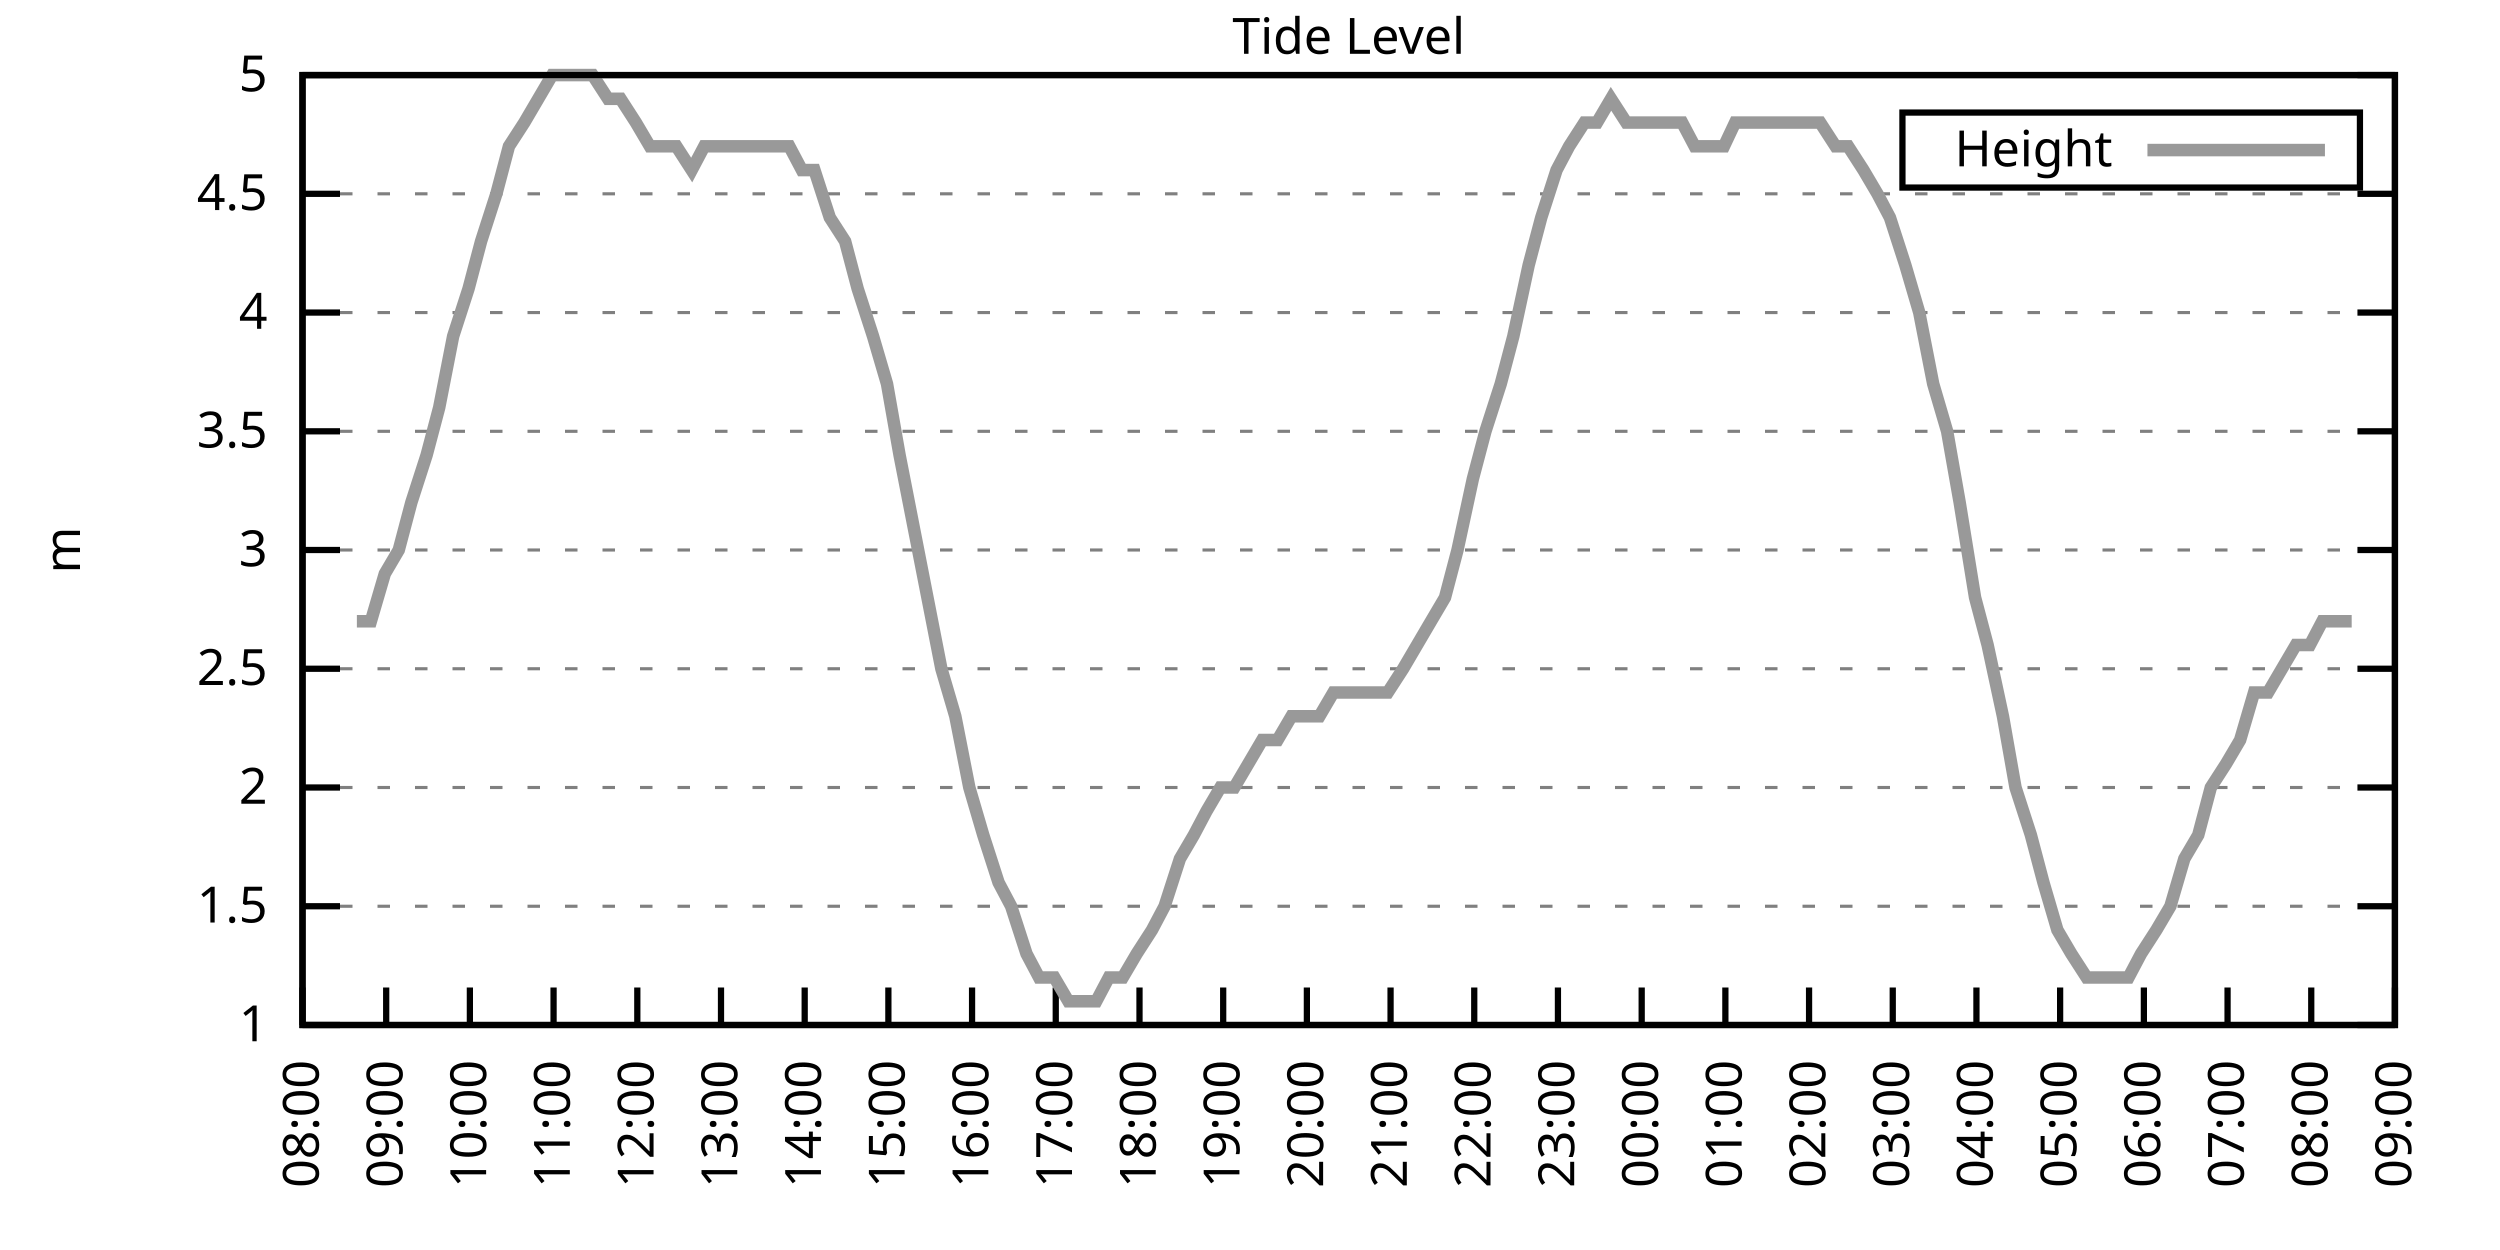
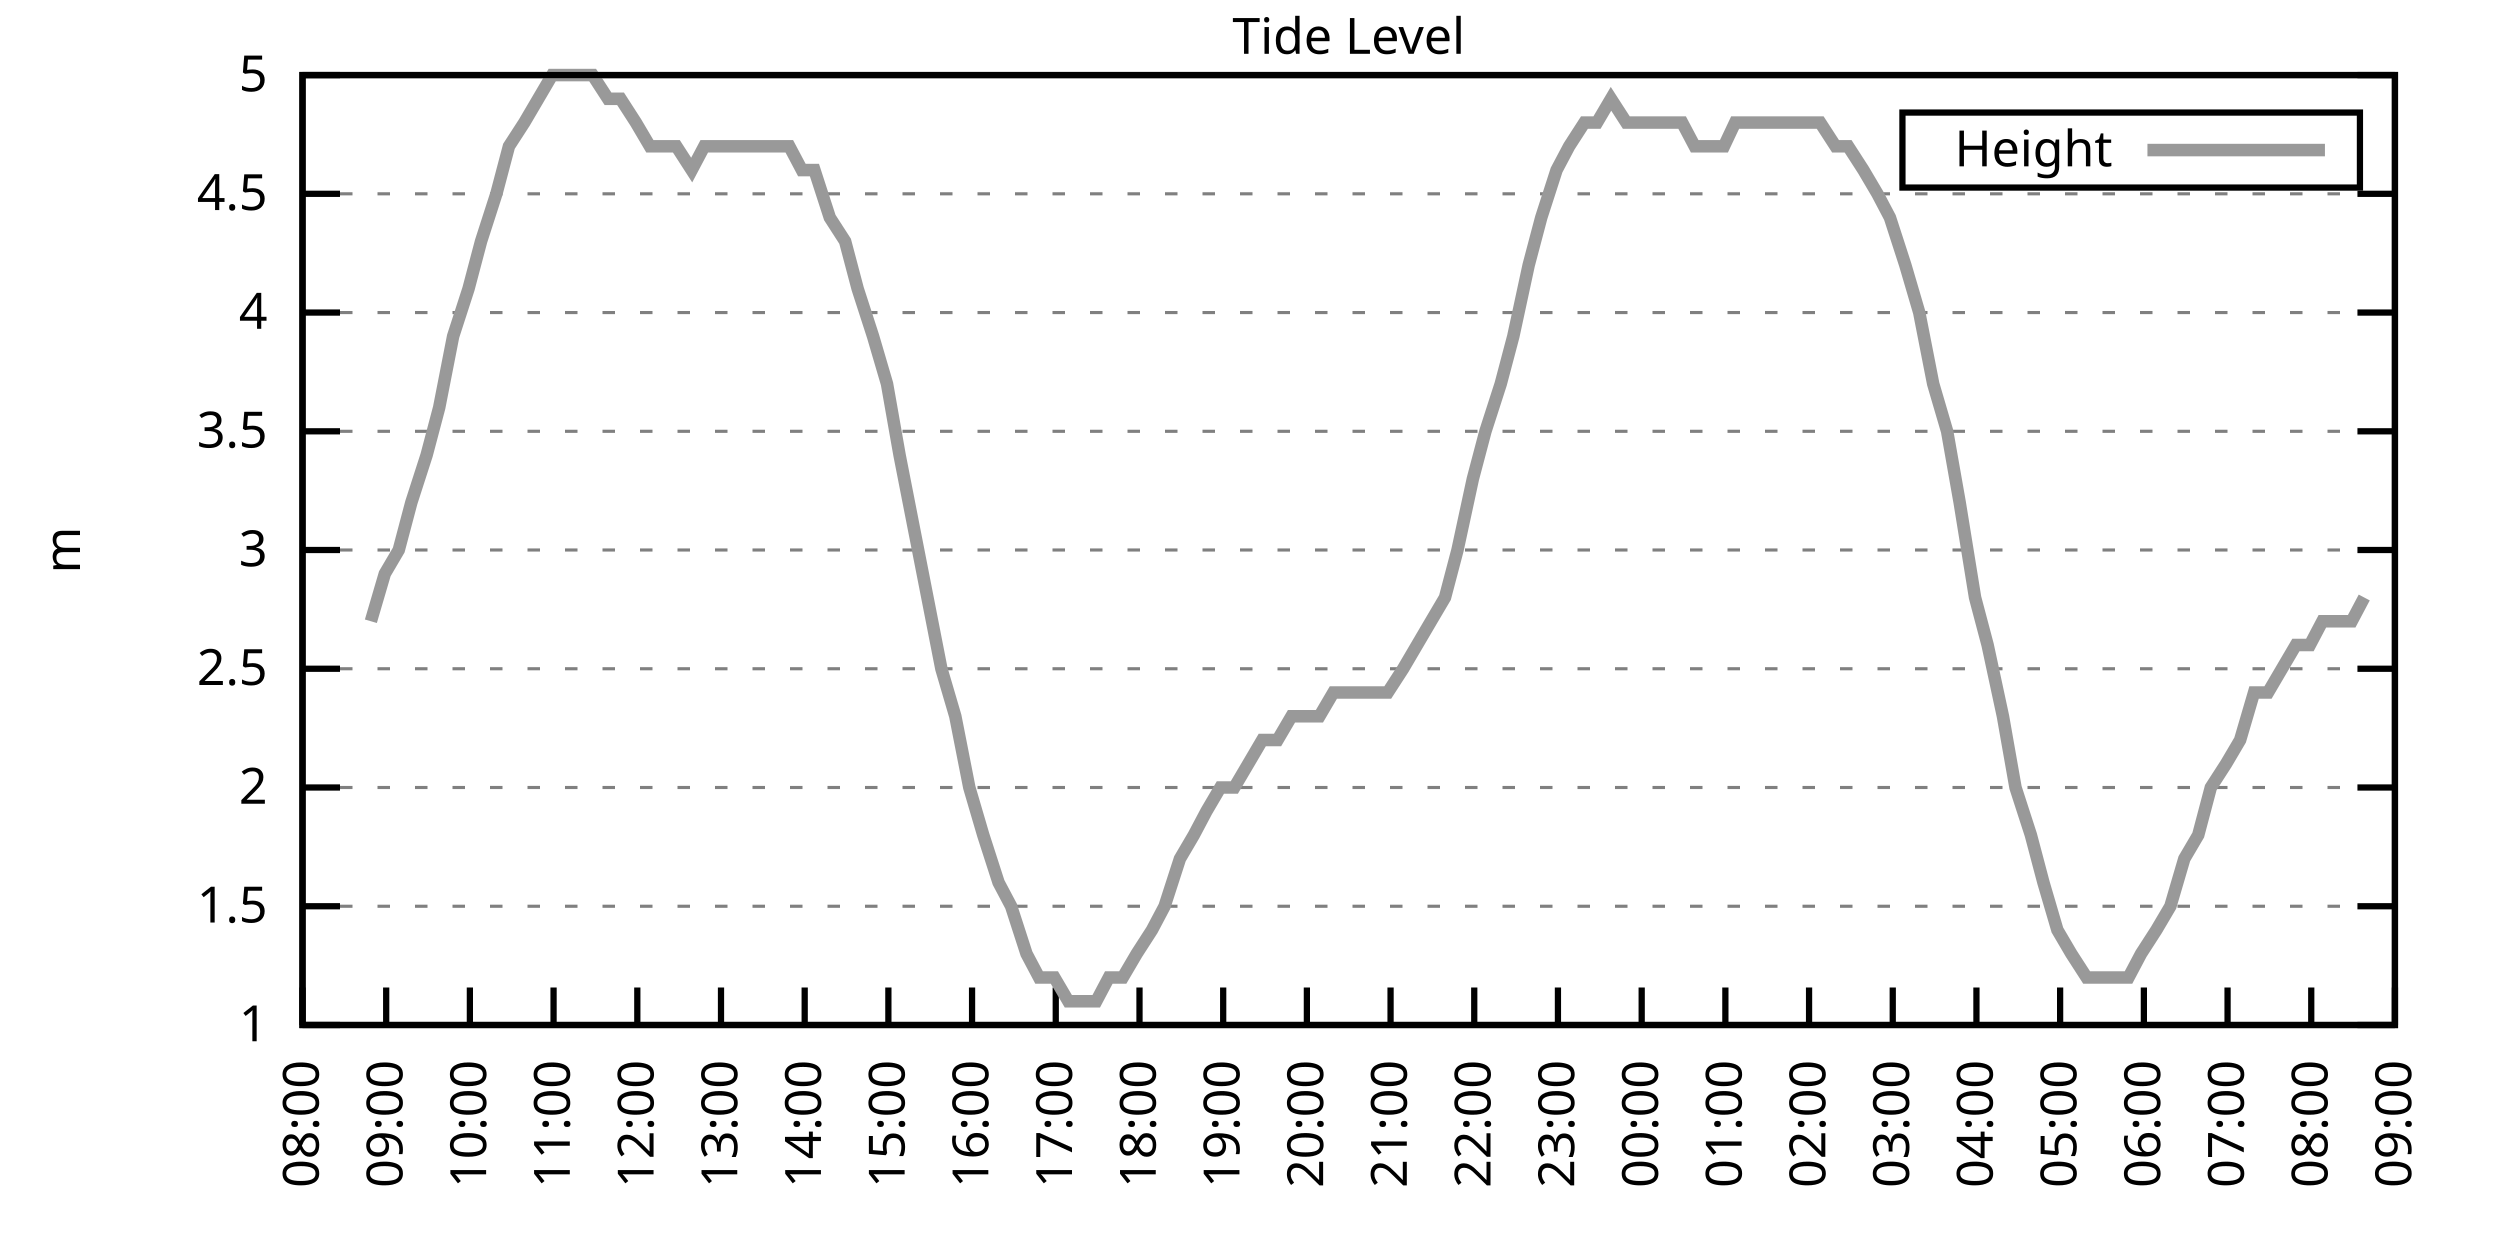
<svg xmlns="http://www.w3.org/2000/svg" xmlns:xlink="http://www.w3.org/1999/xlink" width="400" height="200" viewBox="0 0 400 200">
  <g id="gnuplot_canvas">
    <rect x="0" y="0" width="400" height="200" fill="none" />
    <defs>
      <circle id="gpDot" r="0.5" stroke-width="0.5" stroke="currentColor" />
      <path id="gpPt0" stroke-width="0.333" stroke="currentColor" d="M-1,0 h2 M0,-1 v2" />
      <path id="gpPt1" stroke-width="0.333" stroke="currentColor" d="M-1,-1 L1,1 M1,-1 L-1,1" />
      <path id="gpPt2" stroke-width="0.333" stroke="currentColor" d="M-1,0 L1,0 M0,-1 L0,1 M-1,-1 L1,1 M-1,1 L1,-1" />
      <rect id="gpPt3" stroke-width="0.333" stroke="currentColor" x="-1" y="-1" width="2" height="2" />
      <rect id="gpPt4" stroke-width="0.333" stroke="currentColor" fill="currentColor" x="-1" y="-1" width="2" height="2" />
      <circle id="gpPt5" stroke-width="0.333" stroke="currentColor" cx="0" cy="0" r="1" />
      <use xlink:href="#gpPt5" id="gpPt6" fill="currentColor" stroke="none" />
      <path id="gpPt7" stroke-width="0.333" stroke="currentColor" d="M0,-1.33 L-1.33,0.67 L1.33,0.67 z" />
      <use xlink:href="#gpPt7" id="gpPt8" fill="currentColor" stroke="none" />
      <use xlink:href="#gpPt7" id="gpPt9" stroke="currentColor" transform="rotate(180)" />
      <use xlink:href="#gpPt9" id="gpPt10" fill="currentColor" stroke="none" />
      <use xlink:href="#gpPt3" id="gpPt11" stroke="currentColor" transform="rotate(45)" />
      <use xlink:href="#gpPt11" id="gpPt12" fill="currentColor" stroke="none" />
      <path id="gpPt13" stroke-width="0.333" stroke="currentColor" d="M0,1.330 L1.265,0.411 L0.782,-1.067 L-0.782,-1.076 L-1.265,0.411 z" />
      <use xlink:href="#gpPt13" id="gpPt14" fill="currentColor" stroke="none" />
      <filter id="textbox" filterUnits="objectBoundingBox" x="0" y="0" height="1" width="1">
        <feFlood flood-color="white" flood-opacity="1" result="bgnd" />
        <feComposite in="SourceGraphic" in2="bgnd" operator="atop" />
      </filter>
      <filter id="greybox" filterUnits="objectBoundingBox" x="0" y="0" height="1" width="1">
        <feFlood flood-color="lightgrey" flood-opacity="1" result="grey" />
        <feComposite in="SourceGraphic" in2="grey" operator="atop" />
      </filter>
    </defs>
    <g fill="none" color="white" stroke="currentColor" stroke-width="1.00" stroke-linecap="butt" stroke-linejoin="miter">
</g>
    <g fill="none" color="black" stroke="currentColor" stroke-width="1.00" stroke-linecap="butt" stroke-linejoin="miter">
      <g stroke="none" shape-rendering="crispEdges">
        <polygon fill="rgb(255, 255, 255)" points="48.40,164.00 383.18,164.00 383.18,12.02 48.40,12.02 " />
      </g>
    </g>
    <g fill="none" color="black" stroke="currentColor" stroke-width="1.00" stroke-linecap="butt" stroke-linejoin="miter">
</g>
    <g fill="none" color="black" stroke="black" stroke-width="0.50" stroke-linecap="butt" stroke-linejoin="miter">
</g>
    <g fill="none" color="gray" stroke="currentColor" stroke-width="0.50" stroke-linecap="butt" stroke-linejoin="miter">
      <path stroke="gray" stroke-dasharray="2,4" class="gridline" d="M48.40,164.00 L383.19,164.00  " />
    </g>
    <g fill="none" color="gray" stroke="gray" stroke-width="1.00" stroke-linecap="butt" stroke-linejoin="miter">
</g>
    <g fill="none" color="black" stroke="currentColor" stroke-width="1.00" stroke-linecap="butt" stroke-linejoin="miter">
      <path stroke="black" d="M48.40,164.00 L54.40,164.00 M383.19,164.00 L377.19,164.00  " />
      <g transform="translate(42.80,166.60)" stroke="none" fill="black" font-family="Sans" font-size="8.00" text-anchor="end">
        <text>
          <tspan font-family="Sans"> 1</tspan>
        </text>
      </g>
    </g>
    <g fill="none" color="black" stroke="currentColor" stroke-width="1.00" stroke-linecap="butt" stroke-linejoin="miter">
</g>
    <g fill="none" color="black" stroke="black" stroke-width="0.50" stroke-linecap="butt" stroke-linejoin="miter">
</g>
    <g fill="none" color="gray" stroke="currentColor" stroke-width="0.50" stroke-linecap="butt" stroke-linejoin="miter">
      <path stroke="gray" stroke-dasharray="2,4" class="gridline" d="M48.40,145.00 L383.19,145.00  " />
    </g>
    <g fill="none" color="gray" stroke="gray" stroke-width="1.00" stroke-linecap="butt" stroke-linejoin="miter">
</g>
    <g fill="none" color="black" stroke="currentColor" stroke-width="1.00" stroke-linecap="butt" stroke-linejoin="miter">
      <path stroke="black" d="M48.40,145.00 L54.40,145.00 M383.19,145.00 L377.19,145.00  " />
      <g transform="translate(42.80,147.60)" stroke="none" fill="black" font-family="Sans" font-size="8.00" text-anchor="end">
        <text>
          <tspan font-family="Sans"> 1.5</tspan>
        </text>
      </g>
    </g>
    <g fill="none" color="black" stroke="currentColor" stroke-width="1.00" stroke-linecap="butt" stroke-linejoin="miter">
</g>
    <g fill="none" color="black" stroke="black" stroke-width="0.50" stroke-linecap="butt" stroke-linejoin="miter">
</g>
    <g fill="none" color="gray" stroke="currentColor" stroke-width="0.50" stroke-linecap="butt" stroke-linejoin="miter">
      <path stroke="gray" stroke-dasharray="2,4" class="gridline" d="M48.40,126.00 L383.19,126.00  " />
    </g>
    <g fill="none" color="gray" stroke="gray" stroke-width="1.00" stroke-linecap="butt" stroke-linejoin="miter">
</g>
    <g fill="none" color="black" stroke="currentColor" stroke-width="1.00" stroke-linecap="butt" stroke-linejoin="miter">
      <path stroke="black" d="M48.40,126.00 L54.40,126.00 M383.19,126.00 L377.19,126.00  " />
      <g transform="translate(42.80,128.60)" stroke="none" fill="black" font-family="Sans" font-size="8.00" text-anchor="end">
        <text>
          <tspan font-family="Sans"> 2</tspan>
        </text>
      </g>
    </g>
    <g fill="none" color="black" stroke="currentColor" stroke-width="1.00" stroke-linecap="butt" stroke-linejoin="miter">
</g>
    <g fill="none" color="black" stroke="black" stroke-width="0.50" stroke-linecap="butt" stroke-linejoin="miter">
</g>
    <g fill="none" color="gray" stroke="currentColor" stroke-width="0.50" stroke-linecap="butt" stroke-linejoin="miter">
      <path stroke="gray" stroke-dasharray="2,4" class="gridline" d="M48.40,107.00 L383.19,107.00  " />
    </g>
    <g fill="none" color="gray" stroke="gray" stroke-width="1.00" stroke-linecap="butt" stroke-linejoin="miter">
</g>
    <g fill="none" color="black" stroke="currentColor" stroke-width="1.00" stroke-linecap="butt" stroke-linejoin="miter">
      <path stroke="black" d="M48.40,107.00 L54.40,107.00 M383.19,107.00 L377.19,107.00  " />
      <g transform="translate(42.80,109.60)" stroke="none" fill="black" font-family="Sans" font-size="8.00" text-anchor="end">
        <text>
          <tspan font-family="Sans"> 2.5</tspan>
        </text>
      </g>
    </g>
    <g fill="none" color="black" stroke="currentColor" stroke-width="1.00" stroke-linecap="butt" stroke-linejoin="miter">
</g>
    <g fill="none" color="black" stroke="black" stroke-width="0.50" stroke-linecap="butt" stroke-linejoin="miter">
</g>
    <g fill="none" color="gray" stroke="currentColor" stroke-width="0.50" stroke-linecap="butt" stroke-linejoin="miter">
      <path stroke="gray" stroke-dasharray="2,4" class="gridline" d="M48.40,88.00 L383.19,88.00  " />
    </g>
    <g fill="none" color="gray" stroke="gray" stroke-width="1.00" stroke-linecap="butt" stroke-linejoin="miter">
</g>
    <g fill="none" color="black" stroke="currentColor" stroke-width="1.00" stroke-linecap="butt" stroke-linejoin="miter">
      <path stroke="black" d="M48.40,88.00 L54.40,88.00 M383.19,88.00 L377.19,88.00  " />
      <g transform="translate(42.80,90.60)" stroke="none" fill="black" font-family="Sans" font-size="8.00" text-anchor="end">
        <text>
          <tspan font-family="Sans"> 3</tspan>
        </text>
      </g>
    </g>
    <g fill="none" color="black" stroke="currentColor" stroke-width="1.00" stroke-linecap="butt" stroke-linejoin="miter">
</g>
    <g fill="none" color="black" stroke="black" stroke-width="0.50" stroke-linecap="butt" stroke-linejoin="miter">
</g>
    <g fill="none" color="gray" stroke="currentColor" stroke-width="0.50" stroke-linecap="butt" stroke-linejoin="miter">
      <path stroke="gray" stroke-dasharray="2,4" class="gridline" d="M48.40,69.01 L383.19,69.01  " />
    </g>
    <g fill="none" color="gray" stroke="gray" stroke-width="1.00" stroke-linecap="butt" stroke-linejoin="miter">
</g>
    <g fill="none" color="black" stroke="currentColor" stroke-width="1.00" stroke-linecap="butt" stroke-linejoin="miter">
      <path stroke="black" d="M48.40,69.01 L54.40,69.01 M383.19,69.01 L377.19,69.01  " />
      <g transform="translate(42.80,71.61)" stroke="none" fill="black" font-family="Sans" font-size="8.00" text-anchor="end">
        <text>
          <tspan font-family="Sans"> 3.5</tspan>
        </text>
      </g>
    </g>
    <g fill="none" color="black" stroke="currentColor" stroke-width="1.00" stroke-linecap="butt" stroke-linejoin="miter">
</g>
    <g fill="none" color="black" stroke="black" stroke-width="0.50" stroke-linecap="butt" stroke-linejoin="miter">
</g>
    <g fill="none" color="gray" stroke="currentColor" stroke-width="0.50" stroke-linecap="butt" stroke-linejoin="miter">
      <path stroke="gray" stroke-dasharray="2,4" class="gridline" d="M48.40,50.01 L383.19,50.01  " />
    </g>
    <g fill="none" color="gray" stroke="gray" stroke-width="1.00" stroke-linecap="butt" stroke-linejoin="miter">
</g>
    <g fill="none" color="black" stroke="currentColor" stroke-width="1.00" stroke-linecap="butt" stroke-linejoin="miter">
      <path stroke="black" d="M48.40,50.01 L54.40,50.01 M383.19,50.01 L377.19,50.01  " />
      <g transform="translate(42.80,52.61)" stroke="none" fill="black" font-family="Sans" font-size="8.00" text-anchor="end">
        <text>
          <tspan font-family="Sans"> 4</tspan>
        </text>
      </g>
    </g>
    <g fill="none" color="black" stroke="currentColor" stroke-width="1.00" stroke-linecap="butt" stroke-linejoin="miter">
</g>
    <g fill="none" color="black" stroke="black" stroke-width="0.50" stroke-linecap="butt" stroke-linejoin="miter">
</g>
    <g fill="none" color="gray" stroke="currentColor" stroke-width="0.50" stroke-linecap="butt" stroke-linejoin="miter">
      <path stroke="gray" stroke-dasharray="2,4" class="gridline" d="M48.40,31.01 L383.19,31.01  " />
    </g>
    <g fill="none" color="gray" stroke="gray" stroke-width="1.00" stroke-linecap="butt" stroke-linejoin="miter">
</g>
    <g fill="none" color="black" stroke="currentColor" stroke-width="1.00" stroke-linecap="butt" stroke-linejoin="miter">
      <path stroke="black" d="M48.40,31.01 L54.40,31.01 M383.19,31.01 L377.19,31.01  " />
      <g transform="translate(42.80,33.61)" stroke="none" fill="black" font-family="Sans" font-size="8.00" text-anchor="end">
        <text>
          <tspan font-family="Sans"> 4.5</tspan>
        </text>
      </g>
    </g>
    <g fill="none" color="black" stroke="currentColor" stroke-width="1.00" stroke-linecap="butt" stroke-linejoin="miter">
</g>
    <g fill="none" color="black" stroke="black" stroke-width="0.50" stroke-linecap="butt" stroke-linejoin="miter">
</g>
    <g fill="none" color="gray" stroke="currentColor" stroke-width="0.50" stroke-linecap="butt" stroke-linejoin="miter">
      <path stroke="gray" stroke-dasharray="2,4" class="gridline" d="M48.40,12.01 L383.19,12.01  " />
    </g>
    <g fill="none" color="gray" stroke="gray" stroke-width="1.00" stroke-linecap="butt" stroke-linejoin="miter">
</g>
    <g fill="none" color="black" stroke="currentColor" stroke-width="1.00" stroke-linecap="butt" stroke-linejoin="miter">
      <path stroke="black" d="M48.40,12.01 L54.40,12.01 M383.19,12.01 L377.19,12.01  " />
      <g transform="translate(42.80,14.61)" stroke="none" fill="black" font-family="Sans" font-size="8.00" text-anchor="end">
        <text>
          <tspan font-family="Sans"> 5</tspan>
        </text>
      </g>
    </g>
    <g fill="none" color="black" stroke="currentColor" stroke-width="1.00" stroke-linecap="butt" stroke-linejoin="miter">
      <path stroke="black" d="M48.40,164.00 L48.40,158.00  " />
      <g transform="translate(51.00,169.60) rotate(270.00)" stroke="none" fill="black" font-family="Sans" font-size="8.00" text-anchor="end">
        <text>
          <tspan font-family="Sans">08:00</tspan>
        </text>
      </g>
    </g>
    <g fill="none" color="black" stroke="currentColor" stroke-width="1.00" stroke-linecap="butt" stroke-linejoin="miter">
      <path stroke="black" d="M61.79,164.00 L61.79,158.00  " />
      <g transform="translate(64.39,169.60) rotate(270.00)" stroke="none" fill="black" font-family="Sans" font-size="8.00" text-anchor="end">
        <text>
          <tspan font-family="Sans">09:00</tspan>
        </text>
      </g>
    </g>
    <g fill="none" color="black" stroke="currentColor" stroke-width="1.00" stroke-linecap="butt" stroke-linejoin="miter">
      <path stroke="black" d="M75.18,164.00 L75.18,158.00  " />
      <g transform="translate(77.78,169.60) rotate(270.00)" stroke="none" fill="black" font-family="Sans" font-size="8.00" text-anchor="end">
        <text>
          <tspan font-family="Sans">10:00</tspan>
        </text>
      </g>
    </g>
    <g fill="none" color="black" stroke="currentColor" stroke-width="1.00" stroke-linecap="butt" stroke-linejoin="miter">
      <path stroke="black" d="M88.57,164.00 L88.57,158.00  " />
      <g transform="translate(91.17,169.60) rotate(270.00)" stroke="none" fill="black" font-family="Sans" font-size="8.00" text-anchor="end">
        <text>
          <tspan font-family="Sans">11:00</tspan>
        </text>
      </g>
    </g>
    <g fill="none" color="black" stroke="currentColor" stroke-width="1.00" stroke-linecap="butt" stroke-linejoin="miter">
      <path stroke="black" d="M101.97,164.00 L101.97,158.00  " />
      <g transform="translate(104.57,169.60) rotate(270.00)" stroke="none" fill="black" font-family="Sans" font-size="8.00" text-anchor="end">
        <text>
          <tspan font-family="Sans">12:00</tspan>
        </text>
      </g>
    </g>
    <g fill="none" color="black" stroke="currentColor" stroke-width="1.00" stroke-linecap="butt" stroke-linejoin="miter">
      <path stroke="black" d="M115.36,164.00 L115.36,158.00  " />
      <g transform="translate(117.96,169.60) rotate(270.00)" stroke="none" fill="black" font-family="Sans" font-size="8.00" text-anchor="end">
        <text>
          <tspan font-family="Sans">13:00</tspan>
        </text>
      </g>
    </g>
    <g fill="none" color="black" stroke="currentColor" stroke-width="1.00" stroke-linecap="butt" stroke-linejoin="miter">
      <path stroke="black" d="M128.75,164.00 L128.75,158.00  " />
      <g transform="translate(131.35,169.60) rotate(270.00)" stroke="none" fill="black" font-family="Sans" font-size="8.00" text-anchor="end">
        <text>
          <tspan font-family="Sans">14:00</tspan>
        </text>
      </g>
    </g>
    <g fill="none" color="black" stroke="currentColor" stroke-width="1.00" stroke-linecap="butt" stroke-linejoin="miter">
      <path stroke="black" d="M142.14,164.00 L142.14,158.00  " />
      <g transform="translate(144.74,169.60) rotate(270.00)" stroke="none" fill="black" font-family="Sans" font-size="8.00" text-anchor="end">
        <text>
          <tspan font-family="Sans">15:00</tspan>
        </text>
      </g>
    </g>
    <g fill="none" color="black" stroke="currentColor" stroke-width="1.00" stroke-linecap="butt" stroke-linejoin="miter">
      <path stroke="black" d="M155.53,164.00 L155.53,158.00  " />
      <g transform="translate(158.13,169.60) rotate(270.00)" stroke="none" fill="black" font-family="Sans" font-size="8.00" text-anchor="end">
        <text>
          <tspan font-family="Sans">16:00</tspan>
        </text>
      </g>
    </g>
    <g fill="none" color="black" stroke="currentColor" stroke-width="1.00" stroke-linecap="butt" stroke-linejoin="miter">
      <path stroke="black" d="M168.92,164.00 L168.92,158.00  " />
      <g transform="translate(171.52,169.60) rotate(270.00)" stroke="none" fill="black" font-family="Sans" font-size="8.00" text-anchor="end">
        <text>
          <tspan font-family="Sans">17:00</tspan>
        </text>
      </g>
    </g>
    <g fill="none" color="black" stroke="currentColor" stroke-width="1.00" stroke-linecap="butt" stroke-linejoin="miter">
      <path stroke="black" d="M182.32,164.00 L182.32,158.00  " />
      <g transform="translate(184.92,169.60) rotate(270.00)" stroke="none" fill="black" font-family="Sans" font-size="8.00" text-anchor="end">
        <text>
          <tspan font-family="Sans">18:00</tspan>
        </text>
      </g>
    </g>
    <g fill="none" color="black" stroke="currentColor" stroke-width="1.00" stroke-linecap="butt" stroke-linejoin="miter">
      <path stroke="black" d="M195.71,164.00 L195.71,158.00  " />
      <g transform="translate(198.31,169.60) rotate(270.00)" stroke="none" fill="black" font-family="Sans" font-size="8.00" text-anchor="end">
        <text>
          <tspan font-family="Sans">19:00</tspan>
        </text>
      </g>
    </g>
    <g fill="none" color="black" stroke="currentColor" stroke-width="1.00" stroke-linecap="butt" stroke-linejoin="miter">
      <path stroke="black" d="M209.10,164.00 L209.10,158.00  " />
      <g transform="translate(211.70,169.60) rotate(270.00)" stroke="none" fill="black" font-family="Sans" font-size="8.00" text-anchor="end">
        <text>
          <tspan font-family="Sans">20:00</tspan>
        </text>
      </g>
    </g>
    <g fill="none" color="black" stroke="currentColor" stroke-width="1.00" stroke-linecap="butt" stroke-linejoin="miter">
      <path stroke="black" d="M222.49,164.00 L222.49,158.00  " />
      <g transform="translate(225.09,169.60) rotate(270.00)" stroke="none" fill="black" font-family="Sans" font-size="8.00" text-anchor="end">
        <text>
          <tspan font-family="Sans">21:00</tspan>
        </text>
      </g>
    </g>
    <g fill="none" color="black" stroke="currentColor" stroke-width="1.00" stroke-linecap="butt" stroke-linejoin="miter">
      <path stroke="black" d="M235.88,164.00 L235.88,158.00  " />
      <g transform="translate(238.48,169.60) rotate(270.00)" stroke="none" fill="black" font-family="Sans" font-size="8.00" text-anchor="end">
        <text>
          <tspan font-family="Sans">22:00</tspan>
        </text>
      </g>
    </g>
    <g fill="none" color="black" stroke="currentColor" stroke-width="1.00" stroke-linecap="butt" stroke-linejoin="miter">
      <path stroke="black" d="M249.27,164.00 L249.27,158.00  " />
      <g transform="translate(251.87,169.60) rotate(270.00)" stroke="none" fill="black" font-family="Sans" font-size="8.00" text-anchor="end">
        <text>
          <tspan font-family="Sans">23:00</tspan>
        </text>
      </g>
    </g>
    <g fill="none" color="black" stroke="currentColor" stroke-width="1.00" stroke-linecap="butt" stroke-linejoin="miter">
      <path stroke="black" d="M262.67,164.00 L262.67,158.00  " />
      <g transform="translate(265.27,169.60) rotate(270.00)" stroke="none" fill="black" font-family="Sans" font-size="8.00" text-anchor="end">
        <text>
          <tspan font-family="Sans">00:00</tspan>
        </text>
      </g>
    </g>
    <g fill="none" color="black" stroke="currentColor" stroke-width="1.00" stroke-linecap="butt" stroke-linejoin="miter">
      <path stroke="black" d="M276.06,164.00 L276.06,158.00  " />
      <g transform="translate(278.66,169.60) rotate(270.00)" stroke="none" fill="black" font-family="Sans" font-size="8.00" text-anchor="end">
        <text>
          <tspan font-family="Sans">01:00</tspan>
        </text>
      </g>
    </g>
    <g fill="none" color="black" stroke="currentColor" stroke-width="1.00" stroke-linecap="butt" stroke-linejoin="miter">
      <path stroke="black" d="M289.45,164.00 L289.45,158.00  " />
      <g transform="translate(292.05,169.60) rotate(270.00)" stroke="none" fill="black" font-family="Sans" font-size="8.00" text-anchor="end">
        <text>
          <tspan font-family="Sans">02:00</tspan>
        </text>
      </g>
    </g>
    <g fill="none" color="black" stroke="currentColor" stroke-width="1.00" stroke-linecap="butt" stroke-linejoin="miter">
      <path stroke="black" d="M302.84,164.00 L302.84,158.00  " />
      <g transform="translate(305.44,169.60) rotate(270.00)" stroke="none" fill="black" font-family="Sans" font-size="8.00" text-anchor="end">
        <text>
          <tspan font-family="Sans">03:00</tspan>
        </text>
      </g>
    </g>
    <g fill="none" color="black" stroke="currentColor" stroke-width="1.00" stroke-linecap="butt" stroke-linejoin="miter">
      <path stroke="black" d="M316.23,164.00 L316.23,158.00  " />
      <g transform="translate(318.83,169.60) rotate(270.00)" stroke="none" fill="black" font-family="Sans" font-size="8.00" text-anchor="end">
        <text>
          <tspan font-family="Sans">04:00</tspan>
        </text>
      </g>
    </g>
    <g fill="none" color="black" stroke="currentColor" stroke-width="1.00" stroke-linecap="butt" stroke-linejoin="miter">
      <path stroke="black" d="M329.62,164.00 L329.62,158.00  " />
      <g transform="translate(332.22,169.60) rotate(270.00)" stroke="none" fill="black" font-family="Sans" font-size="8.00" text-anchor="end">
        <text>
          <tspan font-family="Sans">05:00</tspan>
        </text>
      </g>
    </g>
    <g fill="none" color="black" stroke="currentColor" stroke-width="1.00" stroke-linecap="butt" stroke-linejoin="miter">
      <path stroke="black" d="M343.02,164.00 L343.02,158.00  " />
      <g transform="translate(345.62,169.60) rotate(270.00)" stroke="none" fill="black" font-family="Sans" font-size="8.00" text-anchor="end">
        <text>
          <tspan font-family="Sans">06:00</tspan>
        </text>
      </g>
    </g>
    <g fill="none" color="black" stroke="currentColor" stroke-width="1.00" stroke-linecap="butt" stroke-linejoin="miter">
      <path stroke="black" d="M356.41,164.00 L356.41,158.00  " />
      <g transform="translate(359.01,169.60) rotate(270.00)" stroke="none" fill="black" font-family="Sans" font-size="8.00" text-anchor="end">
        <text>
          <tspan font-family="Sans">07:00</tspan>
        </text>
      </g>
    </g>
    <g fill="none" color="black" stroke="currentColor" stroke-width="1.00" stroke-linecap="butt" stroke-linejoin="miter">
      <path stroke="black" d="M369.80,164.00 L369.80,158.00  " />
      <g transform="translate(372.40,169.60) rotate(270.00)" stroke="none" fill="black" font-family="Sans" font-size="8.00" text-anchor="end">
        <text>
          <tspan font-family="Sans">08:00</tspan>
        </text>
      </g>
    </g>
    <g fill="none" color="black" stroke="currentColor" stroke-width="1.00" stroke-linecap="butt" stroke-linejoin="miter">
      <path stroke="black" d="M383.19,164.00 L383.19,158.00  " />
      <g transform="translate(385.79,169.60) rotate(270.00)" stroke="none" fill="black" font-family="Sans" font-size="8.00" text-anchor="end">
        <text>
          <tspan font-family="Sans">09:00</tspan>
        </text>
      </g>
    </g>
    <g fill="none" color="black" stroke="currentColor" stroke-width="1.00" stroke-linecap="butt" stroke-linejoin="miter">
</g>
    <g fill="none" color="black" stroke="currentColor" stroke-width="1.00" stroke-linecap="butt" stroke-linejoin="miter">
      <path stroke="black" d="M48.40,12.01 L48.40,164.00 L383.19,164.00 L383.19,12.01 L48.40,12.01 Z  " />
    </g>
    <g fill="none" color="black" stroke="currentColor" stroke-width="1.00" stroke-linecap="butt" stroke-linejoin="miter">
</g>
    <g fill="none" color="black" stroke="currentColor" stroke-width="1.00" stroke-linecap="butt" stroke-linejoin="miter">
      <path stroke="black" d="M304.39,30.01 L304.39,18.01 L377.59,18.01 L377.59,30.01 L304.39,30.01 Z  " />
    </g>
    <g id="Tide_level_plot_1">
      <g fill="none" color="white" stroke="black" stroke-width="2.00" stroke-linecap="butt" stroke-linejoin="miter">
</g>
      <g fill="none" color="black" stroke="currentColor" stroke-width="2.00" stroke-linecap="butt" stroke-linejoin="miter">
        <g transform="translate(337.99,26.61)" stroke="none" fill="black" font-family="Sans" font-size="8.00" text-anchor="end">
          <text>
            <tspan font-family="Sans">Height</tspan>
          </text>
        </g>
      </g>
      <g fill="none" color="black" stroke="currentColor" stroke-width="2.00" stroke-linecap="butt" stroke-linejoin="miter">
-         <path stroke="rgb(153, 153, 153)" d="M343.59,24.01 L371.99,24.01 M57.10,99.40 L59.34,99.40 L61.57,91.80 L63.80,88.00 L65.81,80.41 L68.26,72.81   L70.27,65.21 L72.50,53.81 L74.96,46.21 L76.97,38.61 L79.42,31.01 L81.43,23.41 L83.89,19.61 L86.12,15.81   L88.35,12.01 L90.36,12.01 L92.82,12.01 L94.82,12.01 L97.28,15.81 L99.29,15.81 L101.74,19.61 L103.98,23.41   L105.98,23.41 L108.22,23.41 L110.67,27.21 L112.68,23.41 L115.13,23.41 L117.37,23.41 L119.60,23.41 L121.83,23.41   L123.84,23.41 L126.29,23.41 L128.30,27.21 L130.31,27.21 L132.77,34.81 L135.22,38.61 L137.23,46.21 L139.69,53.81   L141.92,61.41 L143.93,72.81 L146.16,84.21 L148.39,95.60 L150.62,107.00 L152.85,114.60 L155.09,126.00 L157.32,133.60   L159.77,141.20 L161.78,145.00 L164.24,152.60 L166.25,156.40 L168.70,156.40 L170.93,160.20 L173.17,160.20 L175.40,160.20   L177.41,156.40 L179.64,156.40 L181.87,152.60 L184.32,148.80 L186.33,145.00 L188.79,137.40 L191.02,133.60 L193.03,129.80   L195.26,126.00 L197.49,126.00 L199.73,122.20 L201.96,118.40 L204.41,118.40 L206.64,114.60 L208.88,114.60 L211.11,114.60   L213.34,110.80 L215.35,110.80 L217.80,110.80 L219.81,110.80 L222.04,110.80 L224.50,107.00 L226.73,103.20 L228.96,99.40   L231.20,95.60 L233.20,88.00 L235.66,76.61 L237.67,69.01 L240.12,61.41 L242.13,53.81 L244.59,42.41 L246.60,34.81   L249.05,27.21 L251.06,23.41 L253.51,19.61 L255.52,19.61 L257.76,15.81 L260.21,19.61 L262.22,19.61 L264.45,19.61   L266.68,19.61 L269.14,19.61 L271.15,23.41 L273.60,23.41 L275.83,23.41 L277.62,19.61 L280.30,19.61 L282.31,19.61   L284.54,19.61 L286.77,19.61 L289.23,19.61 L291.23,19.61 L293.69,23.41 L295.70,23.41 L298.15,27.21 L300.39,31.01   L302.39,34.81 L304.85,42.41 L307.08,50.01 L309.31,61.41 L311.54,69.01 L313.55,80.41 L316.01,95.60 L318.02,103.20   L320.47,114.60 L322.48,126.00 L324.94,133.60 L326.95,141.20 L329.18,148.80 L331.41,152.60 L333.86,156.40 L336.10,156.40   L338.33,156.40 L340.56,156.40 L342.57,152.60 L345.02,148.80 L347.26,145.00 L349.49,137.40 L351.72,133.60 L353.73,126.00   L356.18,122.20 L358.42,118.40 L360.65,110.80 L362.88,110.80 L365.11,107.00 L367.34,103.20 L369.58,103.20 L371.58,99.40   L374.04,99.40 L376.27,99.40  " />
+         <path stroke="rgb(153, 153, 153)" d="M343.59,24.01 L371.99,24.01 M59.34,99.40 L61.57,91.80 L63.80,88.00 L65.81,80.41 L68.26,72.81 L70.27,65.21   L72.50,53.81 L74.96,46.21 L76.97,38.61 L79.42,31.01 L81.43,23.41 L83.89,19.61 L86.12,15.81 L88.35,12.01   L90.36,12.01 L92.82,12.01 L94.82,12.01 L97.28,15.81 L99.29,15.81 L101.74,19.61 L103.98,23.41 L105.98,23.41   L108.22,23.41 L110.67,27.21 L112.68,23.41 L115.13,23.41 L117.37,23.41 L119.60,23.41 L121.83,23.41 L123.84,23.41   L126.29,23.41 L128.30,27.21 L130.31,27.21 L132.77,34.81 L135.22,38.61 L137.23,46.21 L139.69,53.81 L141.92,61.41   L143.93,72.81 L146.16,84.21 L148.39,95.60 L150.62,107.00 L152.85,114.60 L155.09,126.00 L157.32,133.60 L159.77,141.20   L161.78,145.00 L164.24,152.60 L166.25,156.40 L168.70,156.40 L170.93,160.20 L173.17,160.20 L175.40,160.20 L177.41,156.40   L179.64,156.40 L181.87,152.60 L184.32,148.80 L186.33,145.00 L188.79,137.40 L191.02,133.60 L193.03,129.80 L195.26,126.00   L197.49,126.00 L199.73,122.20 L201.96,118.40 L204.41,118.40 L206.64,114.60 L208.88,114.60 L211.11,114.60 L213.34,110.80   L215.35,110.80 L217.80,110.80 L219.81,110.80 L222.04,110.80 L224.50,107.00 L226.73,103.20 L228.96,99.40 L231.20,95.60   L233.20,88.00 L235.66,76.61 L237.67,69.01 L240.12,61.41 L242.13,53.81 L244.59,42.41 L246.60,34.81 L249.05,27.21   L251.06,23.41 L253.51,19.61 L255.52,19.61 L257.76,15.81 L260.21,19.61 L262.22,19.61 L264.45,19.61 L266.68,19.61   L269.14,19.61 L271.15,23.41 L273.60,23.41 L275.83,23.41 L277.62,19.61 L280.30,19.61 L282.31,19.61 L284.54,19.61   L286.77,19.61 L289.23,19.61 L291.23,19.61 L293.69,23.41 L295.70,23.41 L298.15,27.21 L300.39,31.01 L302.39,34.81   L304.85,42.41 L307.08,50.01 L309.31,61.41 L311.54,69.01 L313.55,80.41 L316.01,95.60 L318.02,103.20 L320.47,114.60   L322.48,126.00 L324.94,133.60 L326.95,141.20 L329.18,148.80 L331.41,152.60 L333.86,156.40 L336.10,156.40 L338.33,156.40   L340.56,156.40 L342.57,152.60 L345.02,148.80 L347.26,145.00 L349.49,137.40 L351.72,133.60 L353.73,126.00 L356.18,122.20   L358.42,118.40 L360.65,110.80 L362.88,110.80 L365.11,107.00 L367.34,103.20 L369.58,103.20 L371.58,99.40 L374.04,99.40   L376.27,99.40 L378.28,95.60  " />
      </g>
    </g>
    <g fill="none" color="black" stroke="currentColor" stroke-width="2.00" stroke-linecap="butt" stroke-linejoin="miter">
</g>
    <g fill="none" color="black" stroke="black" stroke-width="1.00" stroke-linecap="butt" stroke-linejoin="miter">
</g>
    <g fill="none" color="black" stroke="currentColor" stroke-width="1.00" stroke-linecap="butt" stroke-linejoin="miter">
      <path stroke="black" d="M48.40,12.01 L48.40,164.00 L383.19,164.00 L383.19,12.01 L48.40,12.01 Z  " />
      <g transform="translate(12.80,88.01) rotate(270.00)" stroke="none" fill="black" font-family="Sans" font-size="8.00" text-anchor="middle">
        <text>
          <tspan font-family="Sans">m</tspan>
        </text>
      </g>
    </g>
    <g fill="none" color="black" stroke="currentColor" stroke-width="1.00" stroke-linecap="butt" stroke-linejoin="miter">
</g>
    <g fill="none" color="black" stroke="currentColor" stroke-width="1.00" stroke-linecap="butt" stroke-linejoin="miter">
      <g transform="translate(215.79,8.61)" stroke="none" fill="black" font-family="Sans" font-size="8.00" text-anchor="middle">
        <text>
          <tspan font-family="Sans">Tide Level</tspan>
        </text>
      </g>
    </g>
    <g fill="none" color="black" stroke="currentColor" stroke-width="1.00" stroke-linecap="butt" stroke-linejoin="miter">
</g>
  </g>
</svg>
